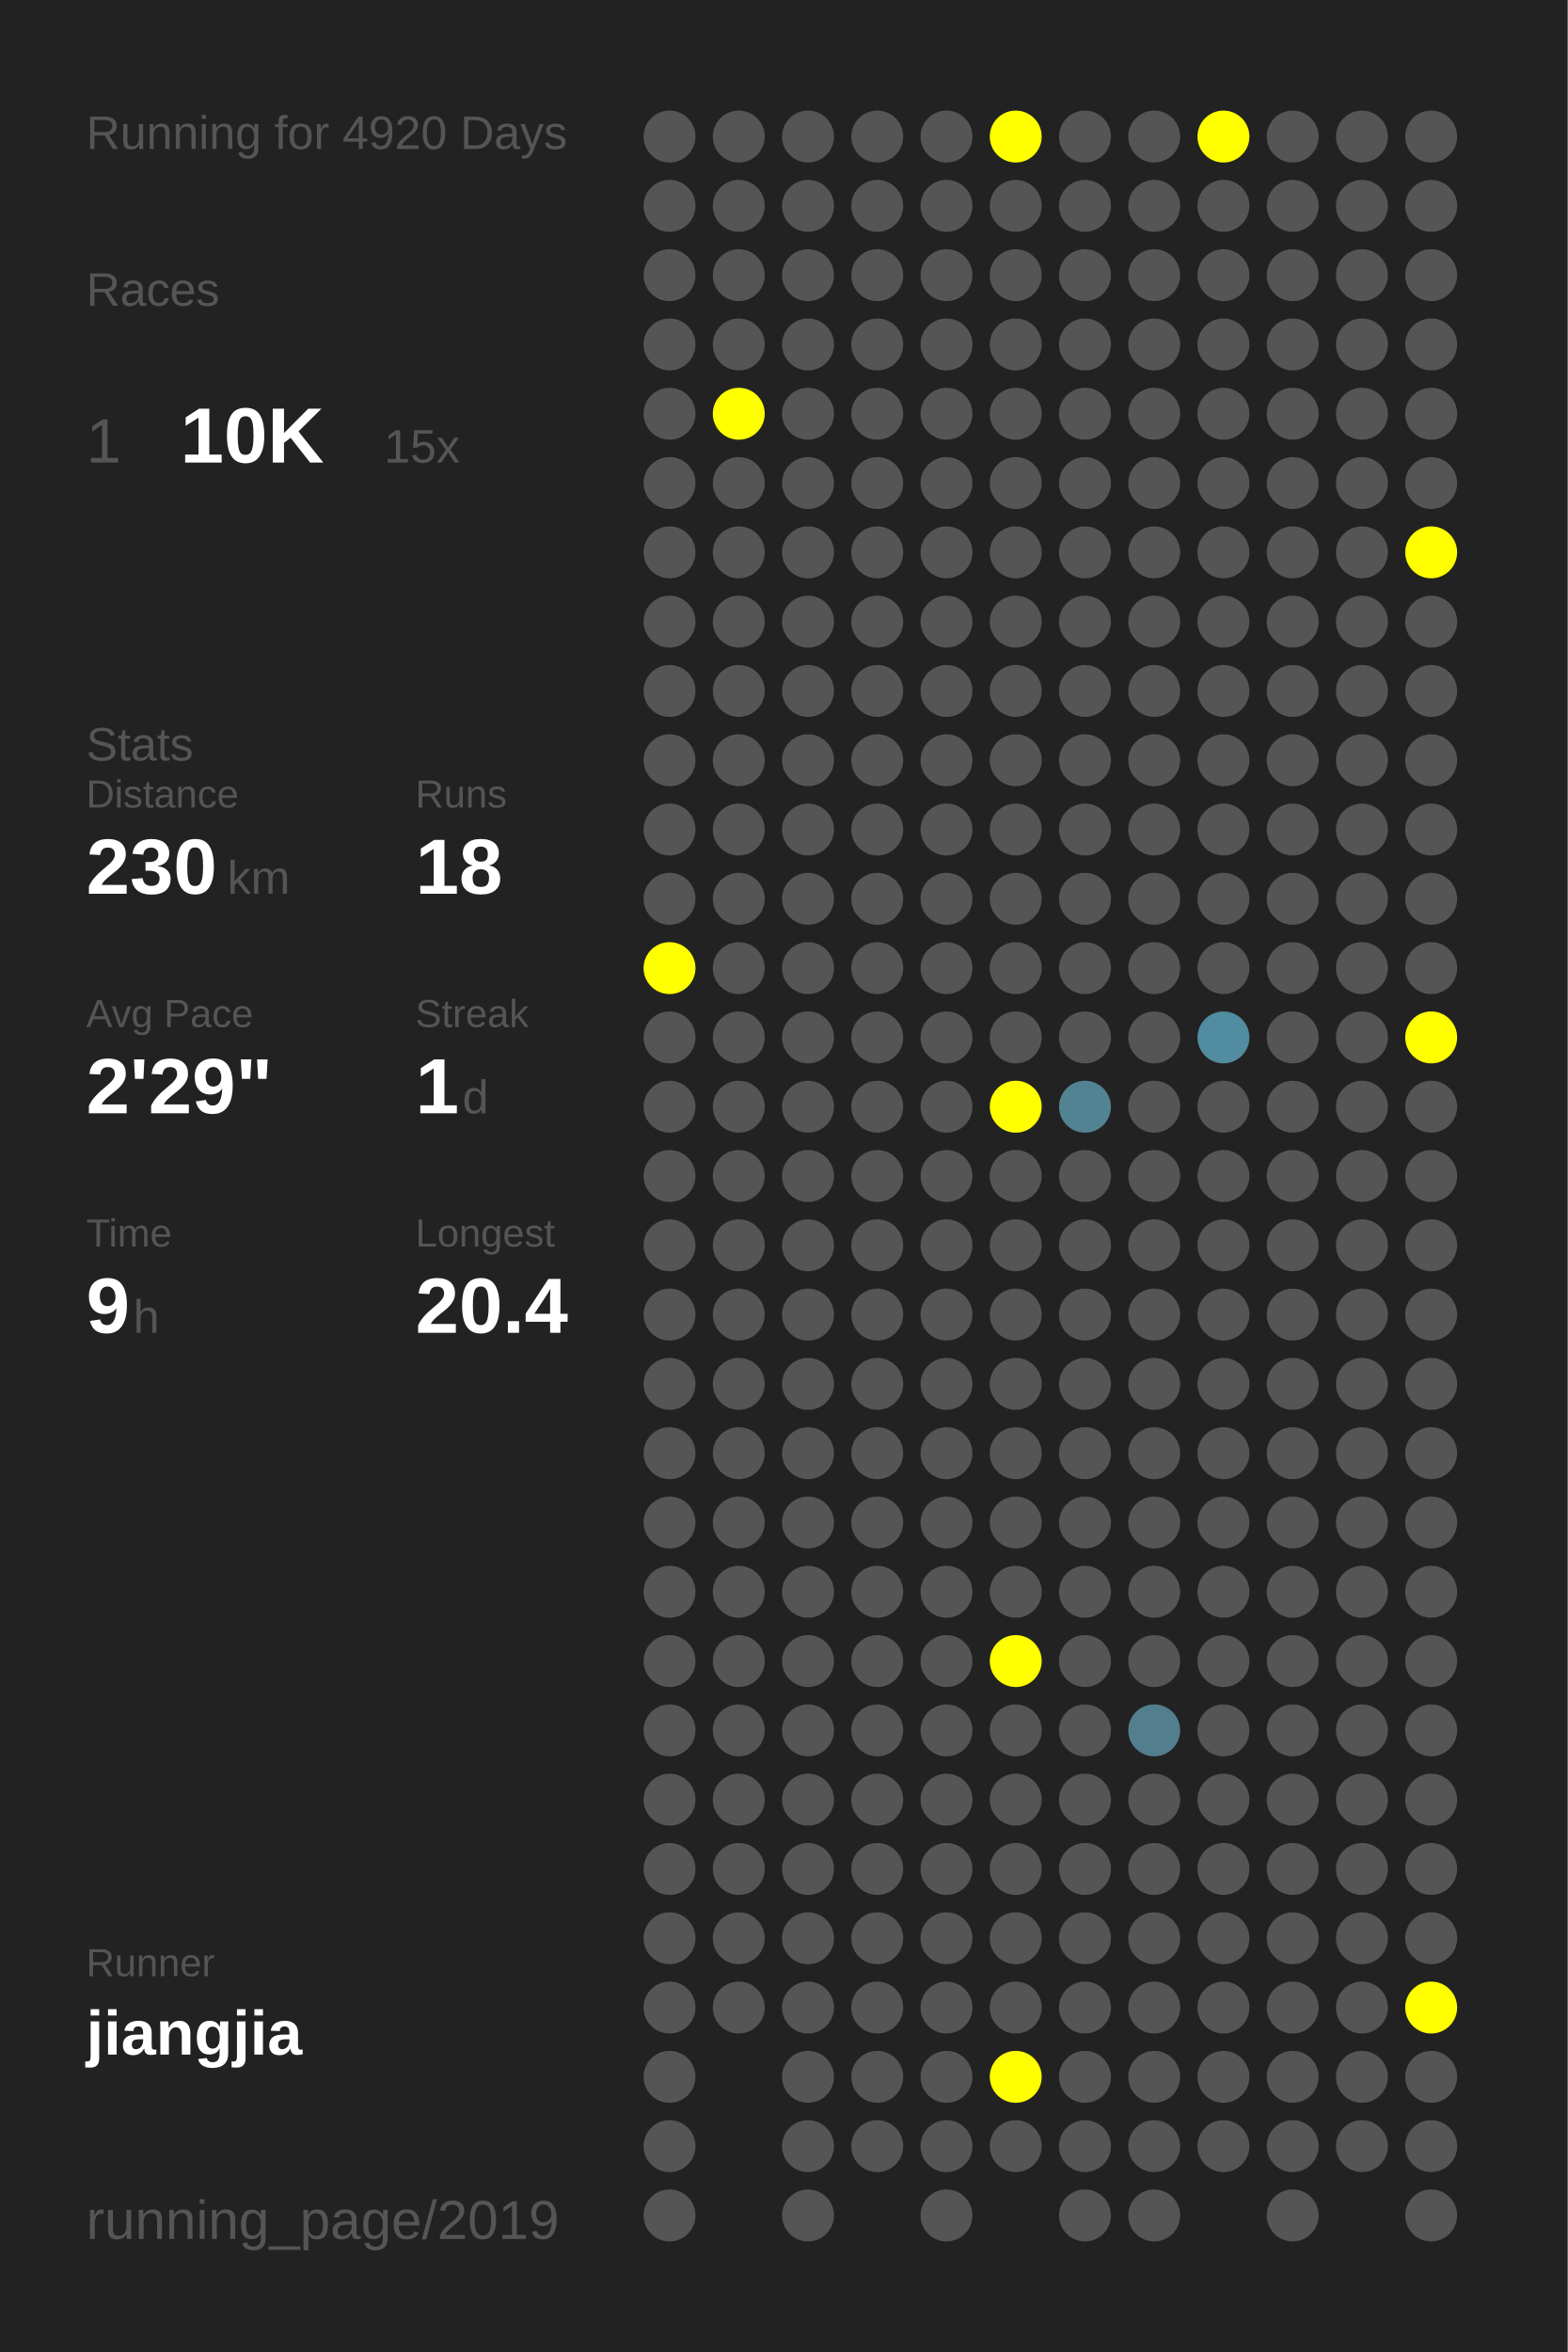
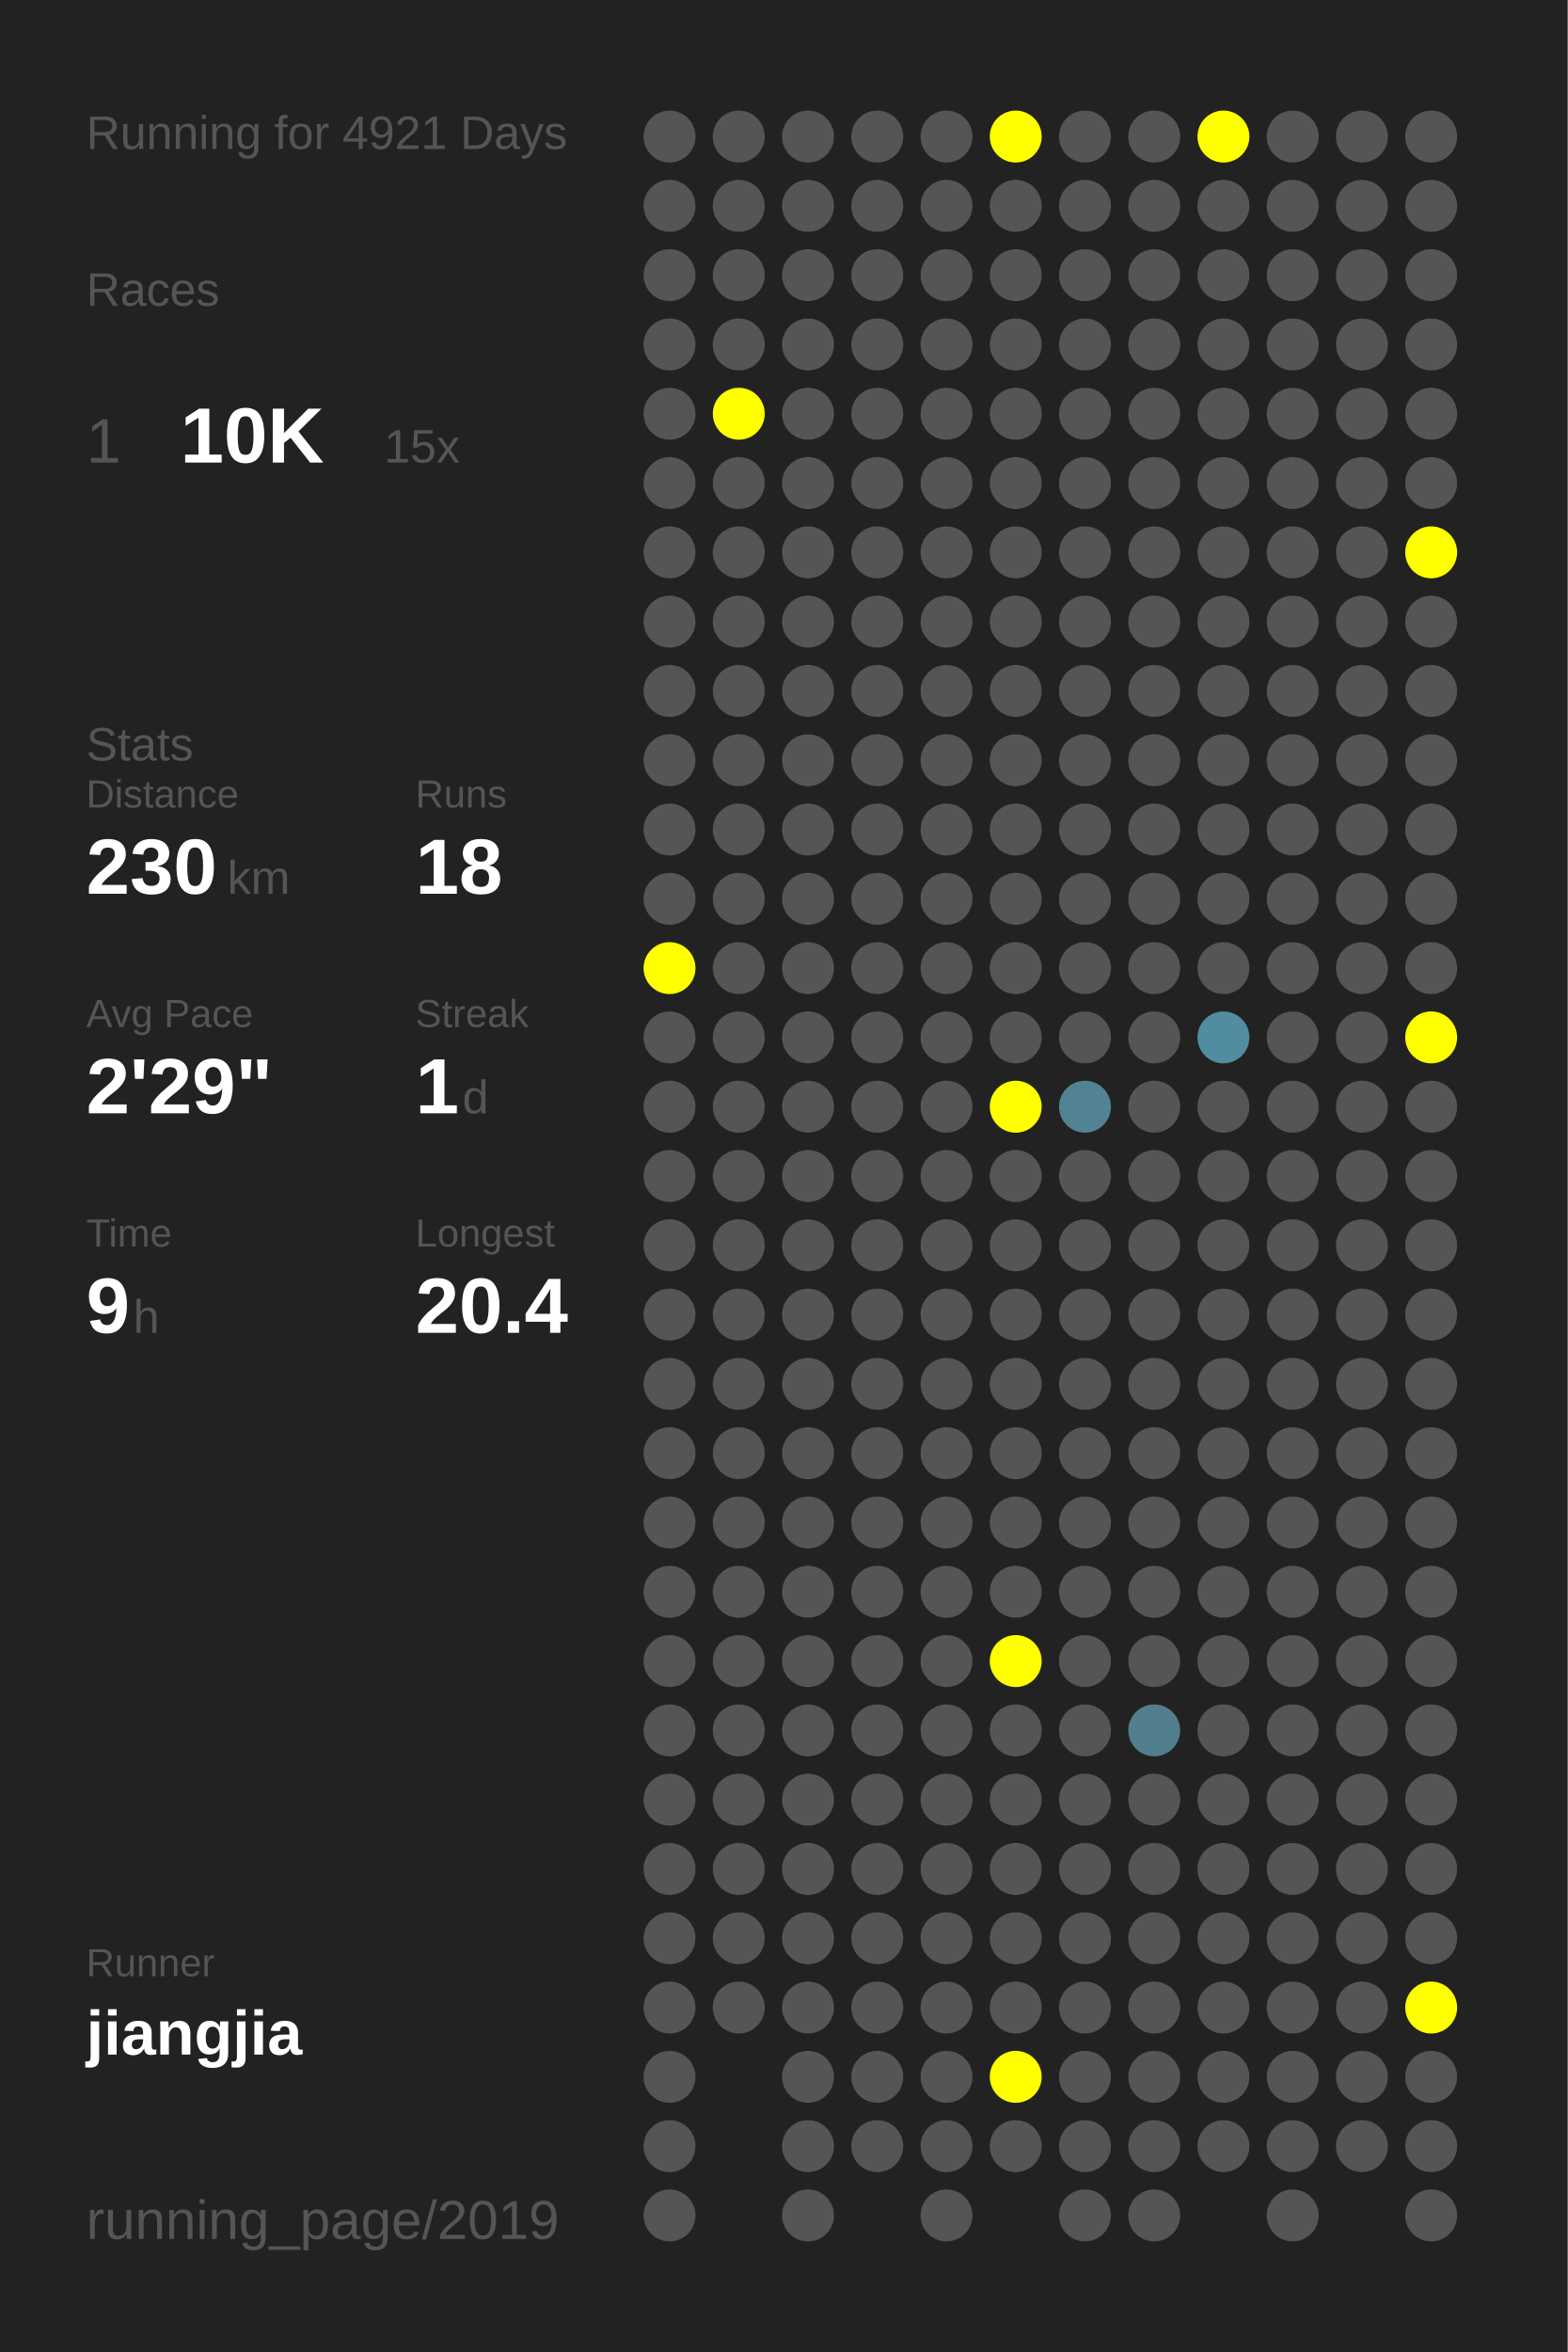
<svg xmlns="http://www.w3.org/2000/svg" baseProfile="full" height="300mm" version="1.1" viewBox="0,0,200,300" width="200mm">
  <defs />
  <rect fill="#222222" height="300" width="200" x="0" y="0" />
-   <text fill="#555555" style="font-size:6px; font-family:Arial;" x="11" y="19">Running for 4920 Days</text>
+   <text fill="#555555" style="font-size:6px; font-family:Arial;" x="11" y="19">Running for 4921 Days</text>
  <text fill="#555555" style="font-size:6px; font-family:Arial;" x="11" y="39">Races</text>
  <text fill="#555555" style="font-size:8px; font-family:Arial;" x="11" y="59">1</text>
  <text fill="#FFFFFF" style="font-size:10px; font-family:Arial; font-weight:bold;" x="23" y="59">10K</text>
  <text fill="#555555" style="font-size:6px; font-family:Arial;" x="49" y="59">15x</text>
  <text fill="#555555" style="font-size:6px; font-family:Arial;" x="11" y="97">Stats</text>
  <text fill="#555555" style="font-size:5px; font-family:Arial;" x="11" y="103">Distance</text>
  <text fill="#FFFFFF" style="font-size:10px; font-family:Arial; font-weight:bold;" x="11" y="114">230</text>
  <text fill="#555555" style="font-size:6px; font-family:Arial;" x="29" y="114">km</text>
  <text fill="#555555" style="font-size:5px; font-family:Arial;" x="53" y="103">Runs</text>
  <text fill="#FFFFFF" style="font-size:10px; font-family:Arial; font-weight:bold;" x="53" y="114">18</text>
  <text fill="#555555" style="font-size:5px; font-family:Arial;" x="11" y="131">Avg Pace</text>
  <text fill="#FFFFFF" style="font-size:10px; font-family:Arial; font-weight:bold;" x="11" y="142">2'29"</text>
  <text fill="#555555" style="font-size:5px; font-family:Arial;" x="53" y="131">Streak</text>
  <text fill="#FFFFFF" style="font-size:10px; font-family:Arial; font-weight:bold;" x="53" y="142">1</text>
  <text fill="#555555" style="font-size:6px; font-family:Arial;" x="59" y="142">d</text>
  <text fill="#555555" style="font-size:5px; font-family:Arial;" x="11" y="159">Time</text>
  <text fill="#FFFFFF" style="font-size:10px; font-family:Arial; font-weight:bold;" x="11" y="170">9</text>
  <text fill="#555555" style="font-size:6px; font-family:Arial;" x="17" y="170">h</text>
  <text fill="#555555" style="font-size:5px; font-family:Arial;" x="53" y="159">Longest</text>
  <text fill="#FFFFFF" style="font-size:10px; font-family:Arial; font-weight:bold;" x="53" y="170">20.4</text>
  <text fill="#555555" style="font-size:5px; font-family:Arial;" x="11" y="252.065">Runner</text>
  <text fill="#FFFFFF" style="font-size:8px; font-family:Arial; font-weight:bold;" x="11" y="262.065">jiangjia</text>
  <text fill="#555555" style="font-size:7px; font-family:Arial;" x="11" y="285.581">running_page/2019</text>
  <circle cx="85.417" cy="17.419" fill="#555555" r="3.312" />
  <circle cx="85.417" cy="26.258" fill="#555555" r="3.312" />
  <circle cx="85.417" cy="35.097" fill="#555555" r="3.312" />
  <circle cx="85.417" cy="43.935" fill="#555555" r="3.312" />
  <circle cx="85.417" cy="52.774" fill="#555555" r="3.312" />
  <circle cx="85.417" cy="61.613" fill="#555555" r="3.312" />
  <circle cx="85.417" cy="70.452" fill="#555555" r="3.312" />
  <circle cx="85.417" cy="79.29" fill="#555555" r="3.312" />
  <circle cx="85.417" cy="88.129" fill="#555555" r="3.312" />
  <circle cx="85.417" cy="96.968" fill="#555555" r="3.312" />
  <circle cx="85.417" cy="105.806" fill="#555555" r="3.312" />
  <circle cx="85.417" cy="114.645" fill="#555555" r="3.312" />
  <circle cx="85.417" cy="123.484" fill="#FFFF00" r="3.312" />
  <circle cx="85.417" cy="132.323" fill="#555555" r="3.312" />
  <circle cx="85.417" cy="141.161" fill="#555555" r="3.312" />
  <circle cx="85.417" cy="150" fill="#555555" r="3.312" />
  <circle cx="85.417" cy="158.839" fill="#555555" r="3.312" />
  <circle cx="85.417" cy="167.677" fill="#555555" r="3.312" />
  <circle cx="85.417" cy="176.516" fill="#555555" r="3.312" />
  <circle cx="85.417" cy="185.355" fill="#555555" r="3.312" />
  <circle cx="85.417" cy="194.194" fill="#555555" r="3.312" />
  <circle cx="85.417" cy="203.032" fill="#555555" r="3.312" />
  <circle cx="85.417" cy="211.871" fill="#555555" r="3.312" />
  <circle cx="85.417" cy="220.71" fill="#555555" r="3.312" />
  <circle cx="85.417" cy="229.548" fill="#555555" r="3.312" />
  <circle cx="85.417" cy="238.387" fill="#555555" r="3.312" />
  <circle cx="85.417" cy="247.226" fill="#555555" r="3.312" />
  <circle cx="85.417" cy="256.065" fill="#555555" r="3.312" />
  <circle cx="85.417" cy="264.903" fill="#555555" r="3.312" />
  <circle cx="85.417" cy="273.742" fill="#555555" r="3.312" />
  <circle cx="85.417" cy="282.581" fill="#555555" r="3.312" />
  <circle cx="94.25" cy="17.419" fill="#555555" r="3.312" />
  <circle cx="94.25" cy="26.258" fill="#555555" r="3.312" />
  <circle cx="94.25" cy="35.097" fill="#555555" r="3.312" />
  <circle cx="94.25" cy="43.935" fill="#555555" r="3.312" />
  <circle cx="94.25" cy="52.774" fill="#FFFF00" r="3.312" />
  <circle cx="94.25" cy="61.613" fill="#555555" r="3.312" />
  <circle cx="94.25" cy="70.452" fill="#555555" r="3.312" />
  <circle cx="94.25" cy="79.29" fill="#555555" r="3.312" />
  <circle cx="94.25" cy="88.129" fill="#555555" r="3.312" />
  <circle cx="94.25" cy="96.968" fill="#555555" r="3.312" />
  <circle cx="94.25" cy="105.806" fill="#555555" r="3.312" />
  <circle cx="94.25" cy="114.645" fill="#555555" r="3.312" />
  <circle cx="94.25" cy="123.484" fill="#555555" r="3.312" />
  <circle cx="94.25" cy="132.323" fill="#555555" r="3.312" />
  <circle cx="94.25" cy="141.161" fill="#555555" r="3.312" />
  <circle cx="94.25" cy="150" fill="#555555" r="3.312" />
  <circle cx="94.25" cy="158.839" fill="#555555" r="3.312" />
  <circle cx="94.25" cy="167.677" fill="#555555" r="3.312" />
  <circle cx="94.25" cy="176.516" fill="#555555" r="3.312" />
  <circle cx="94.25" cy="185.355" fill="#555555" r="3.312" />
  <circle cx="94.25" cy="194.194" fill="#555555" r="3.312" />
  <circle cx="94.25" cy="203.032" fill="#555555" r="3.312" />
  <circle cx="94.25" cy="211.871" fill="#555555" r="3.312" />
  <circle cx="94.25" cy="220.71" fill="#555555" r="3.312" />
  <circle cx="94.25" cy="229.548" fill="#555555" r="3.312" />
  <circle cx="94.25" cy="238.387" fill="#555555" r="3.312" />
  <circle cx="94.25" cy="247.226" fill="#555555" r="3.312" />
  <circle cx="94.25" cy="256.065" fill="#555555" r="3.312" />
  <circle cx="103.083" cy="17.419" fill="#555555" r="3.312" />
  <circle cx="103.083" cy="26.258" fill="#555555" r="3.312" />
  <circle cx="103.083" cy="35.097" fill="#555555" r="3.312" />
  <circle cx="103.083" cy="43.935" fill="#555555" r="3.312" />
  <circle cx="103.083" cy="52.774" fill="#555555" r="3.312" />
  <circle cx="103.083" cy="61.613" fill="#555555" r="3.312" />
  <circle cx="103.083" cy="70.452" fill="#555555" r="3.312" />
  <circle cx="103.083" cy="79.29" fill="#555555" r="3.312" />
  <circle cx="103.083" cy="88.129" fill="#555555" r="3.312" />
  <circle cx="103.083" cy="96.968" fill="#555555" r="3.312" />
  <circle cx="103.083" cy="105.806" fill="#555555" r="3.312" />
  <circle cx="103.083" cy="114.645" fill="#555555" r="3.312" />
  <circle cx="103.083" cy="123.484" fill="#555555" r="3.312" />
  <circle cx="103.083" cy="132.323" fill="#555555" r="3.312" />
  <circle cx="103.083" cy="141.161" fill="#555555" r="3.312" />
  <circle cx="103.083" cy="150" fill="#555555" r="3.312" />
  <circle cx="103.083" cy="158.839" fill="#555555" r="3.312" />
  <circle cx="103.083" cy="167.677" fill="#555555" r="3.312" />
  <circle cx="103.083" cy="176.516" fill="#555555" r="3.312" />
  <circle cx="103.083" cy="185.355" fill="#555555" r="3.312" />
  <circle cx="103.083" cy="194.194" fill="#555555" r="3.312" />
  <circle cx="103.083" cy="203.032" fill="#555555" r="3.312" />
  <circle cx="103.083" cy="211.871" fill="#555555" r="3.312" />
  <circle cx="103.083" cy="220.71" fill="#555555" r="3.312" />
  <circle cx="103.083" cy="229.548" fill="#555555" r="3.312" />
  <circle cx="103.083" cy="238.387" fill="#555555" r="3.312" />
  <circle cx="103.083" cy="247.226" fill="#555555" r="3.312" />
  <circle cx="103.083" cy="256.065" fill="#555555" r="3.312" />
  <circle cx="103.083" cy="264.903" fill="#555555" r="3.312" />
  <circle cx="103.083" cy="273.742" fill="#555555" r="3.312" />
  <circle cx="103.083" cy="282.581" fill="#555555" r="3.312" />
  <circle cx="111.917" cy="17.419" fill="#555555" r="3.312" />
  <circle cx="111.917" cy="26.258" fill="#555555" r="3.312" />
  <circle cx="111.917" cy="35.097" fill="#555555" r="3.312" />
  <circle cx="111.917" cy="43.935" fill="#555555" r="3.312" />
  <circle cx="111.917" cy="52.774" fill="#555555" r="3.312" />
  <circle cx="111.917" cy="61.613" fill="#555555" r="3.312" />
  <circle cx="111.917" cy="70.452" fill="#555555" r="3.312" />
  <circle cx="111.917" cy="79.29" fill="#555555" r="3.312" />
  <circle cx="111.917" cy="88.129" fill="#555555" r="3.312" />
  <circle cx="111.917" cy="96.968" fill="#555555" r="3.312" />
  <circle cx="111.917" cy="105.806" fill="#555555" r="3.312" />
  <circle cx="111.917" cy="114.645" fill="#555555" r="3.312" />
  <circle cx="111.917" cy="123.484" fill="#555555" r="3.312" />
  <circle cx="111.917" cy="132.323" fill="#555555" r="3.312" />
  <circle cx="111.917" cy="141.161" fill="#555555" r="3.312" />
  <circle cx="111.917" cy="150" fill="#555555" r="3.312" />
  <circle cx="111.917" cy="158.839" fill="#555555" r="3.312" />
  <circle cx="111.917" cy="167.677" fill="#555555" r="3.312" />
  <circle cx="111.917" cy="176.516" fill="#555555" r="3.312" />
  <circle cx="111.917" cy="185.355" fill="#555555" r="3.312" />
  <circle cx="111.917" cy="194.194" fill="#555555" r="3.312" />
  <circle cx="111.917" cy="203.032" fill="#555555" r="3.312" />
  <circle cx="111.917" cy="211.871" fill="#555555" r="3.312" />
  <circle cx="111.917" cy="220.71" fill="#555555" r="3.312" />
  <circle cx="111.917" cy="229.548" fill="#555555" r="3.312" />
  <circle cx="111.917" cy="238.387" fill="#555555" r="3.312" />
  <circle cx="111.917" cy="247.226" fill="#555555" r="3.312" />
  <circle cx="111.917" cy="256.065" fill="#555555" r="3.312" />
  <circle cx="111.917" cy="264.903" fill="#555555" r="3.312" />
  <circle cx="111.917" cy="273.742" fill="#555555" r="3.312" />
  <circle cx="120.75" cy="17.419" fill="#555555" r="3.312" />
  <circle cx="120.75" cy="26.258" fill="#555555" r="3.312" />
  <circle cx="120.75" cy="35.097" fill="#555555" r="3.312" />
  <circle cx="120.75" cy="43.935" fill="#555555" r="3.312" />
  <circle cx="120.75" cy="52.774" fill="#555555" r="3.312" />
  <circle cx="120.75" cy="61.613" fill="#555555" r="3.312" />
  <circle cx="120.75" cy="70.452" fill="#555555" r="3.312" />
  <circle cx="120.75" cy="79.29" fill="#555555" r="3.312" />
  <circle cx="120.75" cy="88.129" fill="#555555" r="3.312" />
  <circle cx="120.75" cy="96.968" fill="#555555" r="3.312" />
  <circle cx="120.75" cy="105.806" fill="#555555" r="3.312" />
  <circle cx="120.75" cy="114.645" fill="#555555" r="3.312" />
  <circle cx="120.75" cy="123.484" fill="#555555" r="3.312" />
  <circle cx="120.75" cy="132.323" fill="#555555" r="3.312" />
  <circle cx="120.75" cy="141.161" fill="#555555" r="3.312" />
  <circle cx="120.75" cy="150" fill="#555555" r="3.312" />
  <circle cx="120.75" cy="158.839" fill="#555555" r="3.312" />
  <circle cx="120.75" cy="167.677" fill="#555555" r="3.312" />
  <circle cx="120.75" cy="176.516" fill="#555555" r="3.312" />
  <circle cx="120.75" cy="185.355" fill="#555555" r="3.312" />
  <circle cx="120.75" cy="194.194" fill="#555555" r="3.312" />
  <circle cx="120.75" cy="203.032" fill="#555555" r="3.312" />
  <circle cx="120.75" cy="211.871" fill="#555555" r="3.312" />
  <circle cx="120.75" cy="220.71" fill="#555555" r="3.312" />
  <circle cx="120.75" cy="229.548" fill="#555555" r="3.312" />
  <circle cx="120.75" cy="238.387" fill="#555555" r="3.312" />
  <circle cx="120.75" cy="247.226" fill="#555555" r="3.312" />
  <circle cx="120.75" cy="256.065" fill="#555555" r="3.312" />
  <circle cx="120.75" cy="264.903" fill="#555555" r="3.312" />
  <circle cx="120.75" cy="273.742" fill="#555555" r="3.312" />
  <circle cx="120.75" cy="282.581" fill="#555555" r="3.312" />
  <circle cx="129.583" cy="17.419" fill="#FFFF00" r="3.312" />
  <circle cx="129.583" cy="26.258" fill="#555555" r="3.312" />
  <circle cx="129.583" cy="35.097" fill="#555555" r="3.312" />
  <circle cx="129.583" cy="43.935" fill="#555555" r="3.312" />
  <circle cx="129.583" cy="52.774" fill="#555555" r="3.312" />
  <circle cx="129.583" cy="61.613" fill="#555555" r="3.312" />
  <circle cx="129.583" cy="70.452" fill="#555555" r="3.312" />
  <circle cx="129.583" cy="79.29" fill="#555555" r="3.312" />
  <circle cx="129.583" cy="88.129" fill="#555555" r="3.312" />
  <circle cx="129.583" cy="96.968" fill="#555555" r="3.312" />
  <circle cx="129.583" cy="105.806" fill="#555555" r="3.312" />
  <circle cx="129.583" cy="114.645" fill="#555555" r="3.312" />
  <circle cx="129.583" cy="123.484" fill="#555555" r="3.312" />
  <circle cx="129.583" cy="132.323" fill="#555555" r="3.312" />
  <circle cx="129.583" cy="141.161" fill="#FFFF00" r="3.312" />
  <circle cx="129.583" cy="150" fill="#555555" r="3.312" />
  <circle cx="129.583" cy="158.839" fill="#555555" r="3.312" />
  <circle cx="129.583" cy="167.677" fill="#555555" r="3.312" />
  <circle cx="129.583" cy="176.516" fill="#555555" r="3.312" />
  <circle cx="129.583" cy="185.355" fill="#555555" r="3.312" />
  <circle cx="129.583" cy="194.194" fill="#555555" r="3.312" />
  <circle cx="129.583" cy="203.032" fill="#555555" r="3.312" />
  <circle cx="129.583" cy="211.871" fill="#FFFF00" r="3.312" />
  <circle cx="129.583" cy="220.71" fill="#555555" r="3.312" />
  <circle cx="129.583" cy="229.548" fill="#555555" r="3.312" />
  <circle cx="129.583" cy="238.387" fill="#555555" r="3.312" />
  <circle cx="129.583" cy="247.226" fill="#555555" r="3.312" />
  <circle cx="129.583" cy="256.065" fill="#555555" r="3.312" />
  <circle cx="129.583" cy="264.903" fill="#FFFF00" r="3.312" />
  <circle cx="129.583" cy="273.742" fill="#555555" r="3.312" />
  <circle cx="138.417" cy="17.419" fill="#555555" r="3.312" />
  <circle cx="138.417" cy="26.258" fill="#555555" r="3.312" />
  <circle cx="138.417" cy="35.097" fill="#555555" r="3.312" />
  <circle cx="138.417" cy="43.935" fill="#555555" r="3.312" />
  <circle cx="138.417" cy="52.774" fill="#555555" r="3.312" />
  <circle cx="138.417" cy="61.613" fill="#555555" r="3.312" />
  <circle cx="138.417" cy="70.452" fill="#555555" r="3.312" />
  <circle cx="138.417" cy="79.29" fill="#555555" r="3.312" />
  <circle cx="138.417" cy="88.129" fill="#555555" r="3.312" />
  <circle cx="138.417" cy="96.968" fill="#555555" r="3.312" />
  <circle cx="138.417" cy="105.806" fill="#555555" r="3.312" />
  <circle cx="138.417" cy="114.645" fill="#555555" r="3.312" />
  <circle cx="138.417" cy="123.484" fill="#555555" r="3.312" />
  <circle cx="138.417" cy="132.323" fill="#555555" r="3.312" />
  <circle cx="138.417" cy="141.161" fill="#528393" r="3.312" />
  <circle cx="138.417" cy="150" fill="#555555" r="3.312" />
  <circle cx="138.417" cy="158.839" fill="#555555" r="3.312" />
  <circle cx="138.417" cy="167.677" fill="#555555" r="3.312" />
  <circle cx="138.417" cy="176.516" fill="#555555" r="3.312" />
  <circle cx="138.417" cy="185.355" fill="#555555" r="3.312" />
  <circle cx="138.417" cy="194.194" fill="#555555" r="3.312" />
  <circle cx="138.417" cy="203.032" fill="#555555" r="3.312" />
  <circle cx="138.417" cy="211.871" fill="#555555" r="3.312" />
  <circle cx="138.417" cy="220.71" fill="#555555" r="3.312" />
  <circle cx="138.417" cy="229.548" fill="#555555" r="3.312" />
  <circle cx="138.417" cy="238.387" fill="#555555" r="3.312" />
  <circle cx="138.417" cy="247.226" fill="#555555" r="3.312" />
  <circle cx="138.417" cy="256.065" fill="#555555" r="3.312" />
  <circle cx="138.417" cy="264.903" fill="#555555" r="3.312" />
  <circle cx="138.417" cy="273.742" fill="#555555" r="3.312" />
  <circle cx="138.417" cy="282.581" fill="#555555" r="3.312" />
  <circle cx="147.25" cy="17.419" fill="#555555" r="3.312" />
  <circle cx="147.25" cy="26.258" fill="#555555" r="3.312" />
  <circle cx="147.25" cy="35.097" fill="#555555" r="3.312" />
  <circle cx="147.25" cy="43.935" fill="#555555" r="3.312" />
  <circle cx="147.25" cy="52.774" fill="#555555" r="3.312" />
  <circle cx="147.25" cy="61.613" fill="#555555" r="3.312" />
  <circle cx="147.25" cy="70.452" fill="#555555" r="3.312" />
  <circle cx="147.25" cy="79.29" fill="#555555" r="3.312" />
  <circle cx="147.25" cy="88.129" fill="#555555" r="3.312" />
  <circle cx="147.25" cy="96.968" fill="#555555" r="3.312" />
  <circle cx="147.25" cy="105.806" fill="#555555" r="3.312" />
  <circle cx="147.25" cy="114.645" fill="#555555" r="3.312" />
  <circle cx="147.25" cy="123.484" fill="#555555" r="3.312" />
  <circle cx="147.25" cy="132.323" fill="#555555" r="3.312" />
  <circle cx="147.25" cy="141.161" fill="#555555" r="3.312" />
  <circle cx="147.25" cy="150" fill="#555555" r="3.312" />
  <circle cx="147.25" cy="158.839" fill="#555555" r="3.312" />
  <circle cx="147.25" cy="167.677" fill="#555555" r="3.312" />
  <circle cx="147.25" cy="176.516" fill="#555555" r="3.312" />
  <circle cx="147.25" cy="185.355" fill="#555555" r="3.312" />
  <circle cx="147.25" cy="194.194" fill="#555555" r="3.312" />
  <circle cx="147.25" cy="203.032" fill="#555555" r="3.312" />
  <circle cx="147.25" cy="211.871" fill="#555555" r="3.312" />
  <circle cx="147.25" cy="220.71" fill="#527e8d" r="3.312" />
  <circle cx="147.25" cy="229.548" fill="#555555" r="3.312" />
  <circle cx="147.25" cy="238.387" fill="#555555" r="3.312" />
  <circle cx="147.25" cy="247.226" fill="#555555" r="3.312" />
  <circle cx="147.25" cy="256.065" fill="#555555" r="3.312" />
  <circle cx="147.25" cy="264.903" fill="#555555" r="3.312" />
  <circle cx="147.25" cy="273.742" fill="#555555" r="3.312" />
  <circle cx="147.25" cy="282.581" fill="#555555" r="3.312" />
  <circle cx="156.083" cy="17.419" fill="#FFFF00" r="3.312" />
  <circle cx="156.083" cy="26.258" fill="#555555" r="3.312" />
  <circle cx="156.083" cy="35.097" fill="#555555" r="3.312" />
  <circle cx="156.083" cy="43.935" fill="#555555" r="3.312" />
  <circle cx="156.083" cy="52.774" fill="#555555" r="3.312" />
  <circle cx="156.083" cy="61.613" fill="#555555" r="3.312" />
  <circle cx="156.083" cy="70.452" fill="#555555" r="3.312" />
  <circle cx="156.083" cy="79.29" fill="#555555" r="3.312" />
  <circle cx="156.083" cy="88.129" fill="#555555" r="3.312" />
  <circle cx="156.083" cy="96.968" fill="#555555" r="3.312" />
  <circle cx="156.083" cy="105.806" fill="#555555" r="3.312" />
  <circle cx="156.083" cy="114.645" fill="#555555" r="3.312" />
  <circle cx="156.083" cy="123.484" fill="#555555" r="3.312" />
  <circle cx="156.083" cy="132.323" fill="#518ca0" r="3.312" />
  <circle cx="156.083" cy="141.161" fill="#555555" r="3.312" />
  <circle cx="156.083" cy="150" fill="#555555" r="3.312" />
  <circle cx="156.083" cy="158.839" fill="#555555" r="3.312" />
  <circle cx="156.083" cy="167.677" fill="#555555" r="3.312" />
  <circle cx="156.083" cy="176.516" fill="#555555" r="3.312" />
  <circle cx="156.083" cy="185.355" fill="#555555" r="3.312" />
  <circle cx="156.083" cy="194.194" fill="#555555" r="3.312" />
  <circle cx="156.083" cy="203.032" fill="#555555" r="3.312" />
  <circle cx="156.083" cy="211.871" fill="#555555" r="3.312" />
  <circle cx="156.083" cy="220.71" fill="#555555" r="3.312" />
  <circle cx="156.083" cy="229.548" fill="#555555" r="3.312" />
  <circle cx="156.083" cy="238.387" fill="#555555" r="3.312" />
  <circle cx="156.083" cy="247.226" fill="#555555" r="3.312" />
  <circle cx="156.083" cy="256.065" fill="#555555" r="3.312" />
  <circle cx="156.083" cy="264.903" fill="#555555" r="3.312" />
  <circle cx="156.083" cy="273.742" fill="#555555" r="3.312" />
  <circle cx="164.917" cy="17.419" fill="#555555" r="3.312" />
  <circle cx="164.917" cy="26.258" fill="#555555" r="3.312" />
  <circle cx="164.917" cy="35.097" fill="#555555" r="3.312" />
  <circle cx="164.917" cy="43.935" fill="#555555" r="3.312" />
  <circle cx="164.917" cy="52.774" fill="#555555" r="3.312" />
  <circle cx="164.917" cy="61.613" fill="#555555" r="3.312" />
  <circle cx="164.917" cy="70.452" fill="#555555" r="3.312" />
  <circle cx="164.917" cy="79.29" fill="#555555" r="3.312" />
  <circle cx="164.917" cy="88.129" fill="#555555" r="3.312" />
  <circle cx="164.917" cy="96.968" fill="#555555" r="3.312" />
  <circle cx="164.917" cy="105.806" fill="#555555" r="3.312" />
  <circle cx="164.917" cy="114.645" fill="#555555" r="3.312" />
  <circle cx="164.917" cy="123.484" fill="#555555" r="3.312" />
  <circle cx="164.917" cy="132.323" fill="#555555" r="3.312" />
  <circle cx="164.917" cy="141.161" fill="#555555" r="3.312" />
  <circle cx="164.917" cy="150" fill="#555555" r="3.312" />
  <circle cx="164.917" cy="158.839" fill="#555555" r="3.312" />
  <circle cx="164.917" cy="167.677" fill="#555555" r="3.312" />
  <circle cx="164.917" cy="176.516" fill="#555555" r="3.312" />
  <circle cx="164.917" cy="185.355" fill="#555555" r="3.312" />
  <circle cx="164.917" cy="194.194" fill="#555555" r="3.312" />
  <circle cx="164.917" cy="203.032" fill="#555555" r="3.312" />
  <circle cx="164.917" cy="211.871" fill="#555555" r="3.312" />
  <circle cx="164.917" cy="220.71" fill="#555555" r="3.312" />
  <circle cx="164.917" cy="229.548" fill="#555555" r="3.312" />
  <circle cx="164.917" cy="238.387" fill="#555555" r="3.312" />
  <circle cx="164.917" cy="247.226" fill="#555555" r="3.312" />
  <circle cx="164.917" cy="256.065" fill="#555555" r="3.312" />
  <circle cx="164.917" cy="264.903" fill="#555555" r="3.312" />
  <circle cx="164.917" cy="273.742" fill="#555555" r="3.312" />
  <circle cx="164.917" cy="282.581" fill="#555555" r="3.312" />
  <circle cx="173.75" cy="17.419" fill="#555555" r="3.312" />
  <circle cx="173.75" cy="26.258" fill="#555555" r="3.312" />
  <circle cx="173.75" cy="35.097" fill="#555555" r="3.312" />
  <circle cx="173.75" cy="43.935" fill="#555555" r="3.312" />
  <circle cx="173.75" cy="52.774" fill="#555555" r="3.312" />
  <circle cx="173.75" cy="61.613" fill="#555555" r="3.312" />
  <circle cx="173.75" cy="70.452" fill="#555555" r="3.312" />
  <circle cx="173.75" cy="79.29" fill="#555555" r="3.312" />
  <circle cx="173.75" cy="88.129" fill="#555555" r="3.312" />
  <circle cx="173.75" cy="96.968" fill="#555555" r="3.312" />
  <circle cx="173.75" cy="105.806" fill="#555555" r="3.312" />
  <circle cx="173.75" cy="114.645" fill="#555555" r="3.312" />
  <circle cx="173.75" cy="123.484" fill="#555555" r="3.312" />
  <circle cx="173.75" cy="132.323" fill="#555555" r="3.312" />
  <circle cx="173.75" cy="141.161" fill="#555555" r="3.312" />
  <circle cx="173.75" cy="150" fill="#555555" r="3.312" />
  <circle cx="173.75" cy="158.839" fill="#555555" r="3.312" />
  <circle cx="173.75" cy="167.677" fill="#555555" r="3.312" />
  <circle cx="173.75" cy="176.516" fill="#555555" r="3.312" />
  <circle cx="173.75" cy="185.355" fill="#555555" r="3.312" />
  <circle cx="173.75" cy="194.194" fill="#555555" r="3.312" />
  <circle cx="173.75" cy="203.032" fill="#555555" r="3.312" />
  <circle cx="173.75" cy="211.871" fill="#555555" r="3.312" />
  <circle cx="173.75" cy="220.71" fill="#555555" r="3.312" />
  <circle cx="173.75" cy="229.548" fill="#555555" r="3.312" />
  <circle cx="173.75" cy="238.387" fill="#555555" r="3.312" />
  <circle cx="173.75" cy="247.226" fill="#555555" r="3.312" />
  <circle cx="173.75" cy="256.065" fill="#555555" r="3.312" />
  <circle cx="173.75" cy="264.903" fill="#555555" r="3.312" />
  <circle cx="173.75" cy="273.742" fill="#555555" r="3.312" />
  <circle cx="182.583" cy="17.419" fill="#555555" r="3.312" />
  <circle cx="182.583" cy="26.258" fill="#555555" r="3.312" />
  <circle cx="182.583" cy="35.097" fill="#555555" r="3.312" />
  <circle cx="182.583" cy="43.935" fill="#555555" r="3.312" />
  <circle cx="182.583" cy="52.774" fill="#555555" r="3.312" />
  <circle cx="182.583" cy="61.613" fill="#555555" r="3.312" />
  <circle cx="182.583" cy="70.452" fill="#FFFF00" r="3.312" />
  <circle cx="182.583" cy="79.29" fill="#555555" r="3.312" />
  <circle cx="182.583" cy="88.129" fill="#555555" r="3.312" />
  <circle cx="182.583" cy="96.968" fill="#555555" r="3.312" />
  <circle cx="182.583" cy="105.806" fill="#555555" r="3.312" />
  <circle cx="182.583" cy="114.645" fill="#555555" r="3.312" />
  <circle cx="182.583" cy="123.484" fill="#555555" r="3.312" />
  <circle cx="182.583" cy="132.323" fill="#FFFF00" r="3.312" />
  <circle cx="182.583" cy="141.161" fill="#555555" r="3.312" />
  <circle cx="182.583" cy="150" fill="#555555" r="3.312" />
  <circle cx="182.583" cy="158.839" fill="#555555" r="3.312" />
  <circle cx="182.583" cy="167.677" fill="#555555" r="3.312" />
  <circle cx="182.583" cy="176.516" fill="#555555" r="3.312" />
  <circle cx="182.583" cy="185.355" fill="#555555" r="3.312" />
  <circle cx="182.583" cy="194.194" fill="#555555" r="3.312" />
  <circle cx="182.583" cy="203.032" fill="#555555" r="3.312" />
  <circle cx="182.583" cy="211.871" fill="#555555" r="3.312" />
  <circle cx="182.583" cy="220.71" fill="#555555" r="3.312" />
  <circle cx="182.583" cy="229.548" fill="#555555" r="3.312" />
  <circle cx="182.583" cy="238.387" fill="#555555" r="3.312" />
  <circle cx="182.583" cy="247.226" fill="#555555" r="3.312" />
  <circle cx="182.583" cy="256.065" fill="#FFFF00" r="3.312" />
  <circle cx="182.583" cy="264.903" fill="#555555" r="3.312" />
  <circle cx="182.583" cy="273.742" fill="#555555" r="3.312" />
  <circle cx="182.583" cy="282.581" fill="#555555" r="3.312" />
</svg>
